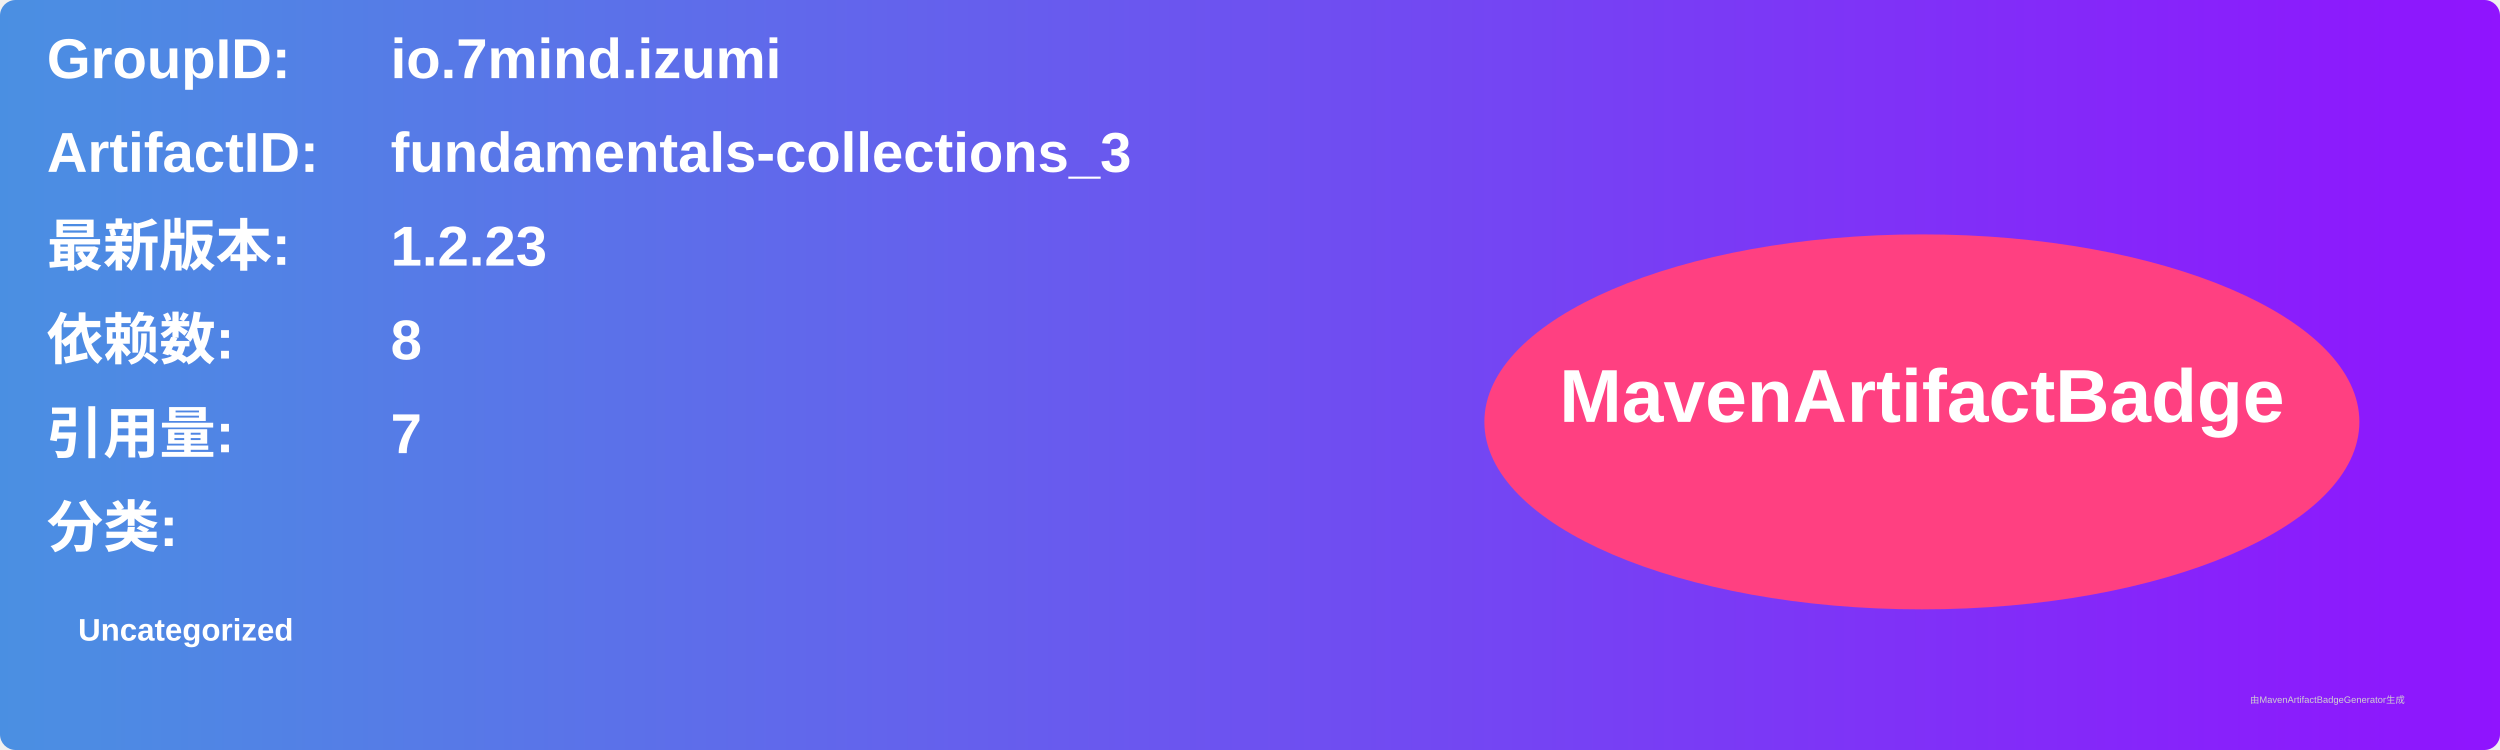
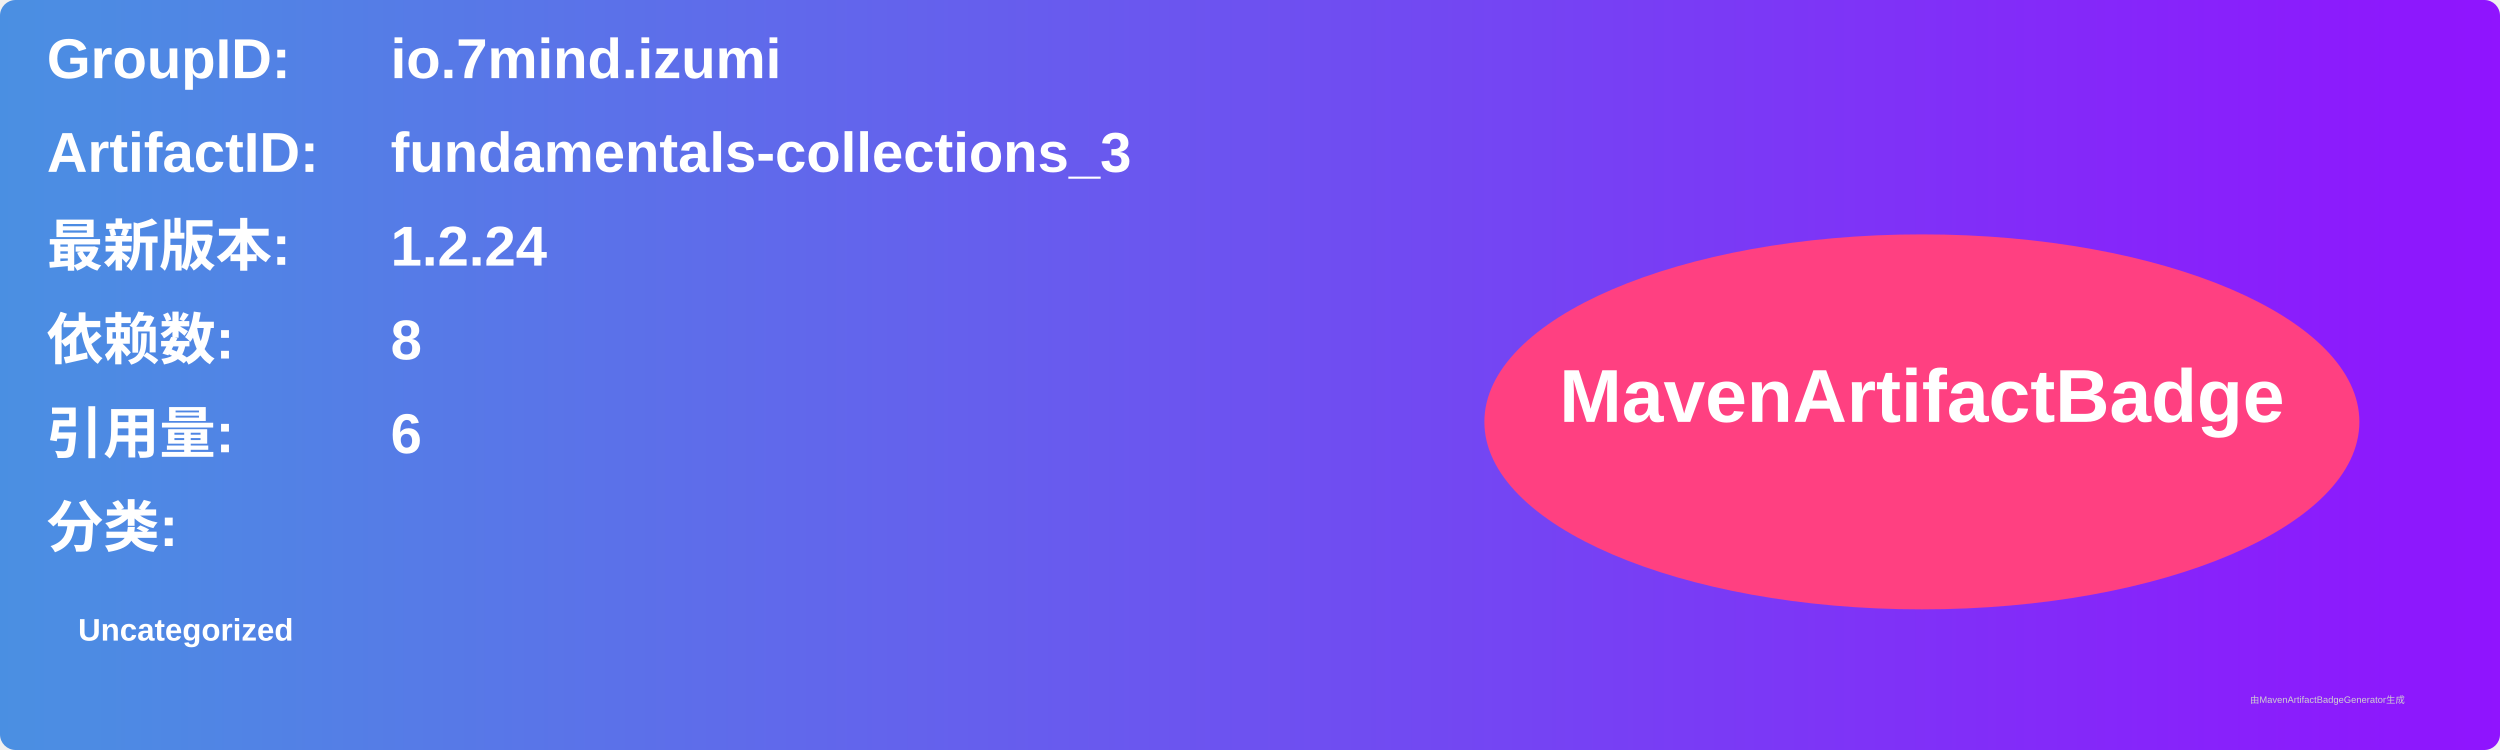
<svg xmlns="http://www.w3.org/2000/svg" width="800" height="240" viewBox="0 0 800 240">
  <linearGradient id="grad" x1="0%" y1="0%" x2="100%" y2="0%">
    <stop offset="0%" stop-color="#4a90e2" />
    <stop offset="100%" stop-color="#9013fe" />
  </linearGradient>
  <rect width="100%" height="100%" rx="5" ry="5" fill="url(#grad)" />
  <g transform="translate(15, 15)">
    <text x="0" y="10" font-family="Arial" font-size="18" fill="white" font-weight="bold" width="260">GroupID:</text>
    <text x="110" y="10" font-family="Arial" font-size="18" fill="white" font-weight="bold" width="460">io.7mind.izumi</text>
    <text x="0" y="40" font-family="Arial" font-size="18" fill="white" font-weight="bold" width="260">ArtifactID:</text>
    <text x="110" y="40" font-family="Arial" font-size="18" fill="white" font-weight="bold" width="460">fundamentals-collections_3</text>
    <text x="0" y="70" font-family="Arial" font-size="18" fill="white" font-weight="bold">最新版本:</text>
    <text x="110" y="70" font-family="Arial" font-size="18" fill="white" font-weight="bold">
-       <tspan font-weight="bold">1.2.23</tspan>
+       <tspan font-weight="bold">1.2.24</tspan>
    </text>
    <text x="0" y="100" font-family="Arial" font-size="18" fill="white" font-weight="bold">依赖数: </text>
    <text x="110" y="100" font-family="Arial" font-size="18" fill="white">
      <tspan font-weight="bold">8</tspan>
    </text>
    <text x="0" y="130" font-family="Arial" font-size="18" fill="white" font-weight="bold">引用量: </text>
    <text x="110" y="130" font-family="Arial" font-size="18" fill="white">
-       <tspan font-weight="bold">7</tspan>
+       <tspan font-weight="bold">6</tspan>
    </text>
    <text x="0" y="160" font-family="Arial" font-size="18" fill="white" font-weight="bold">分类:</text>
    <text x="10" y="190" font-family="Arial" font-size="10" fill="white">
      <tspan font-weight="bold">Uncategorized</tspan>
    </text>
    <ellipse cx="600" cy="120" rx="140" ry="60" fill="#ff4081" />
    <text x="600" y="120" text-anchor="middle" font-family="Arial" font-size="24" fill="white" font-weight="bold">MavenArtifactBadge</text>
  </g>
  <text x="720" y="225" font-family="Arial" font-size="3" fill="#d0d0d0">由MavenArtifactBadgeGenerator生成</text>
</svg>
